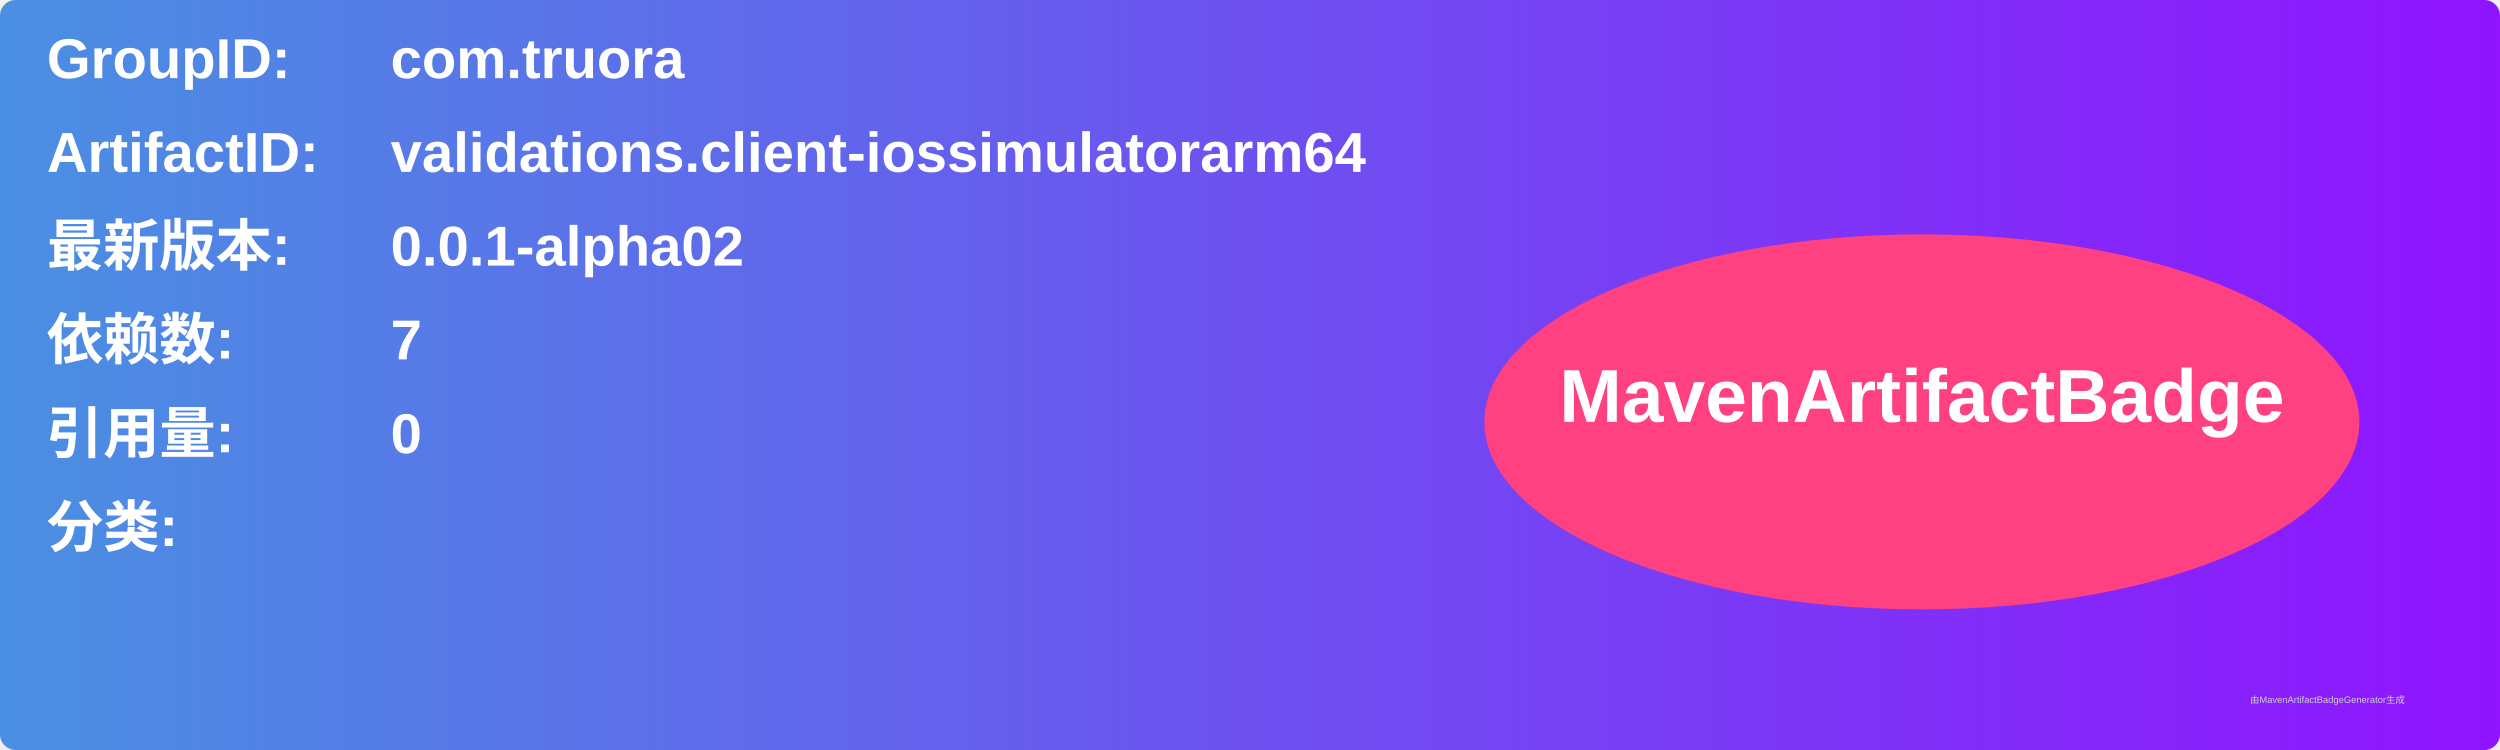
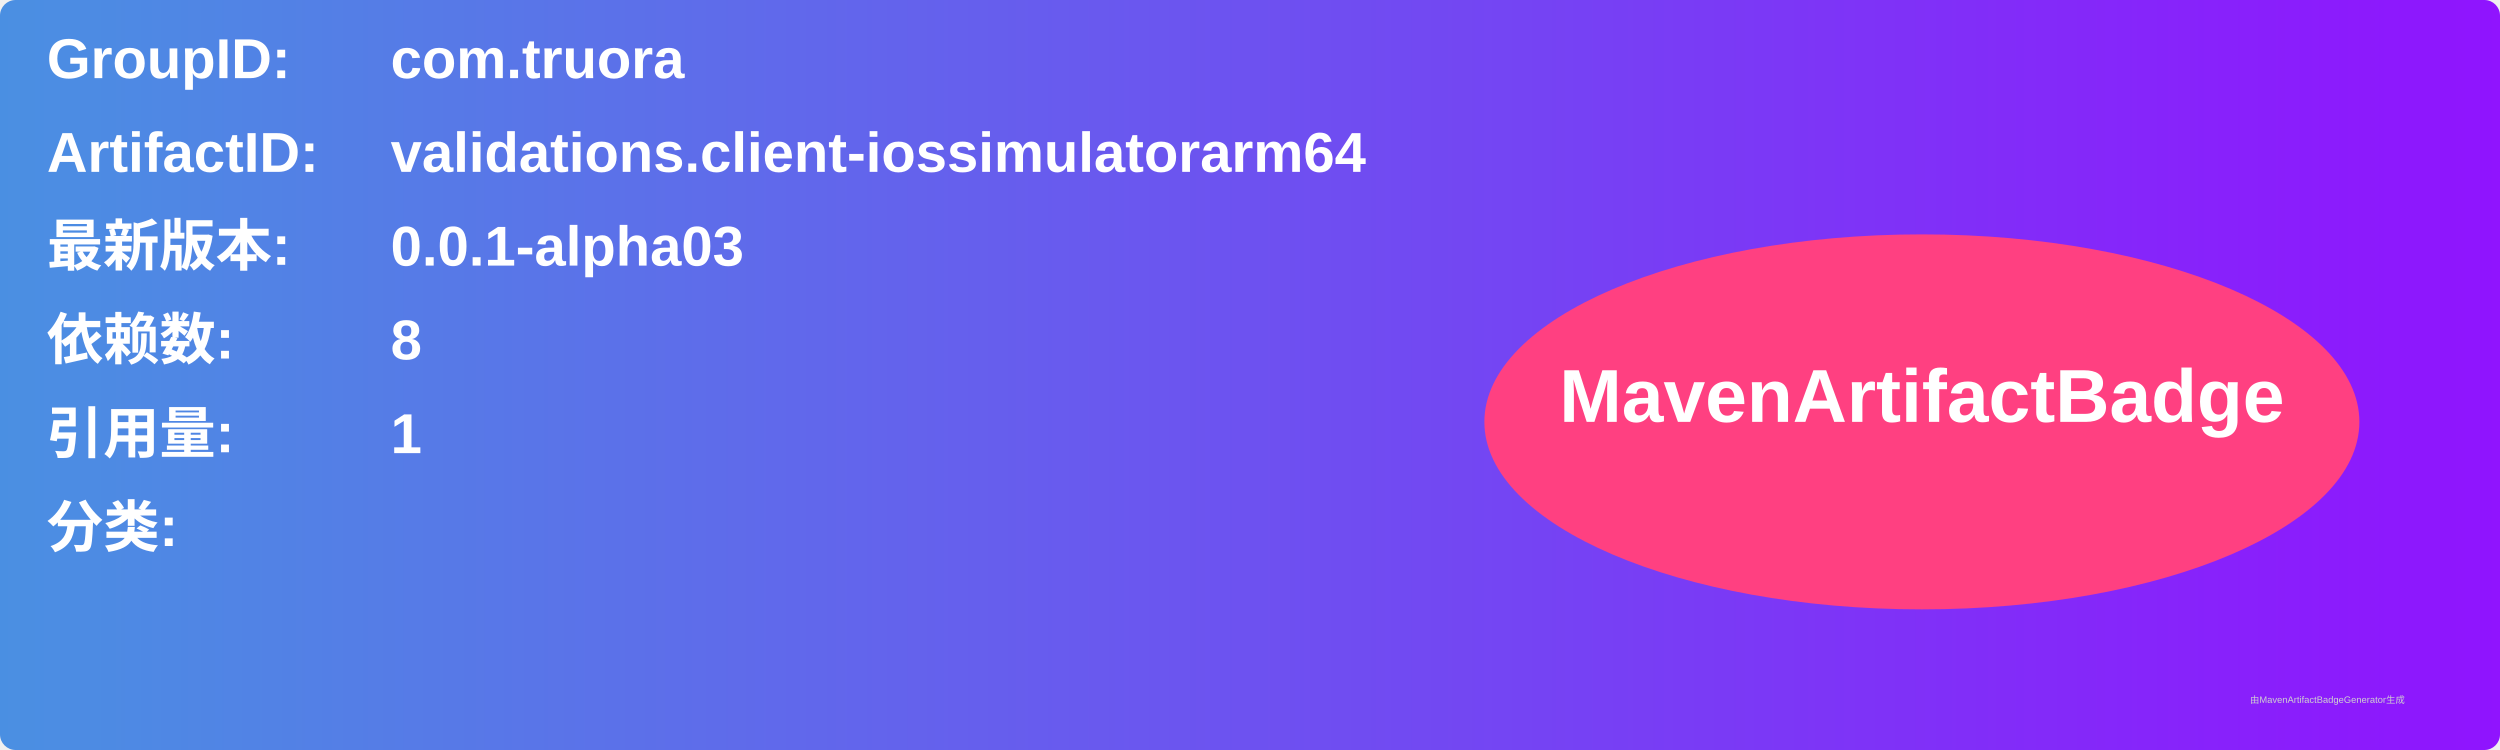
<svg xmlns="http://www.w3.org/2000/svg" width="800" height="240" viewBox="0 0 800 240">
  <linearGradient id="grad" x1="0%" y1="0%" x2="100%" y2="0%">
    <stop offset="0%" stop-color="#4a90e2" />
    <stop offset="100%" stop-color="#9013fe" />
  </linearGradient>
  <rect width="100%" height="100%" rx="5" ry="5" fill="url(#grad)" />
  <g transform="translate(15, 15)">
    <text x="0" y="10" font-family="Arial" font-size="18" fill="white" font-weight="bold" width="260">GroupID:</text>
    <text x="110" y="10" font-family="Arial" font-size="18" fill="white" font-weight="bold" width="460">com.truora</text>
    <text x="0" y="40" font-family="Arial" font-size="18" fill="white" font-weight="bold" width="260">ArtifactID:</text>
    <text x="110" y="40" font-family="Arial" font-size="18" fill="white" font-weight="bold" width="460">validations.client-iossimulatorarm64</text>
    <text x="0" y="70" font-family="Arial" font-size="18" fill="white" font-weight="bold">最新版本:</text>
    <text x="110" y="70" font-family="Arial" font-size="18" fill="white" font-weight="bold">
-       <tspan font-weight="bold">0.0.1-alpha02</tspan>
+       <tspan font-weight="bold">0.0.1-alpha03</tspan>
    </text>
    <text x="0" y="100" font-family="Arial" font-size="18" fill="white" font-weight="bold">依赖数: </text>
    <text x="110" y="100" font-family="Arial" font-size="18" fill="white">
-       <tspan font-weight="bold">7</tspan>
+       <tspan font-weight="bold">8</tspan>
    </text>
    <text x="0" y="130" font-family="Arial" font-size="18" fill="white" font-weight="bold">引用量: </text>
    <text x="110" y="130" font-family="Arial" font-size="18" fill="white">
-       <tspan font-weight="bold">0</tspan>
+       <tspan font-weight="bold">1</tspan>
    </text>
    <text x="0" y="160" font-family="Arial" font-size="18" fill="white" font-weight="bold">分类:</text>
    <text x="10" y="190" font-family="Arial" font-size="10" fill="white">
      <tspan font-weight="bold" />
    </text>
    <ellipse cx="600" cy="120" rx="140" ry="60" fill="#ff4081" />
    <text x="600" y="120" text-anchor="middle" font-family="Arial" font-size="24" fill="white" font-weight="bold">MavenArtifactBadge</text>
  </g>
  <text x="720" y="225" font-family="Arial" font-size="3" fill="#d0d0d0">由MavenArtifactBadgeGenerator生成</text>
</svg>
